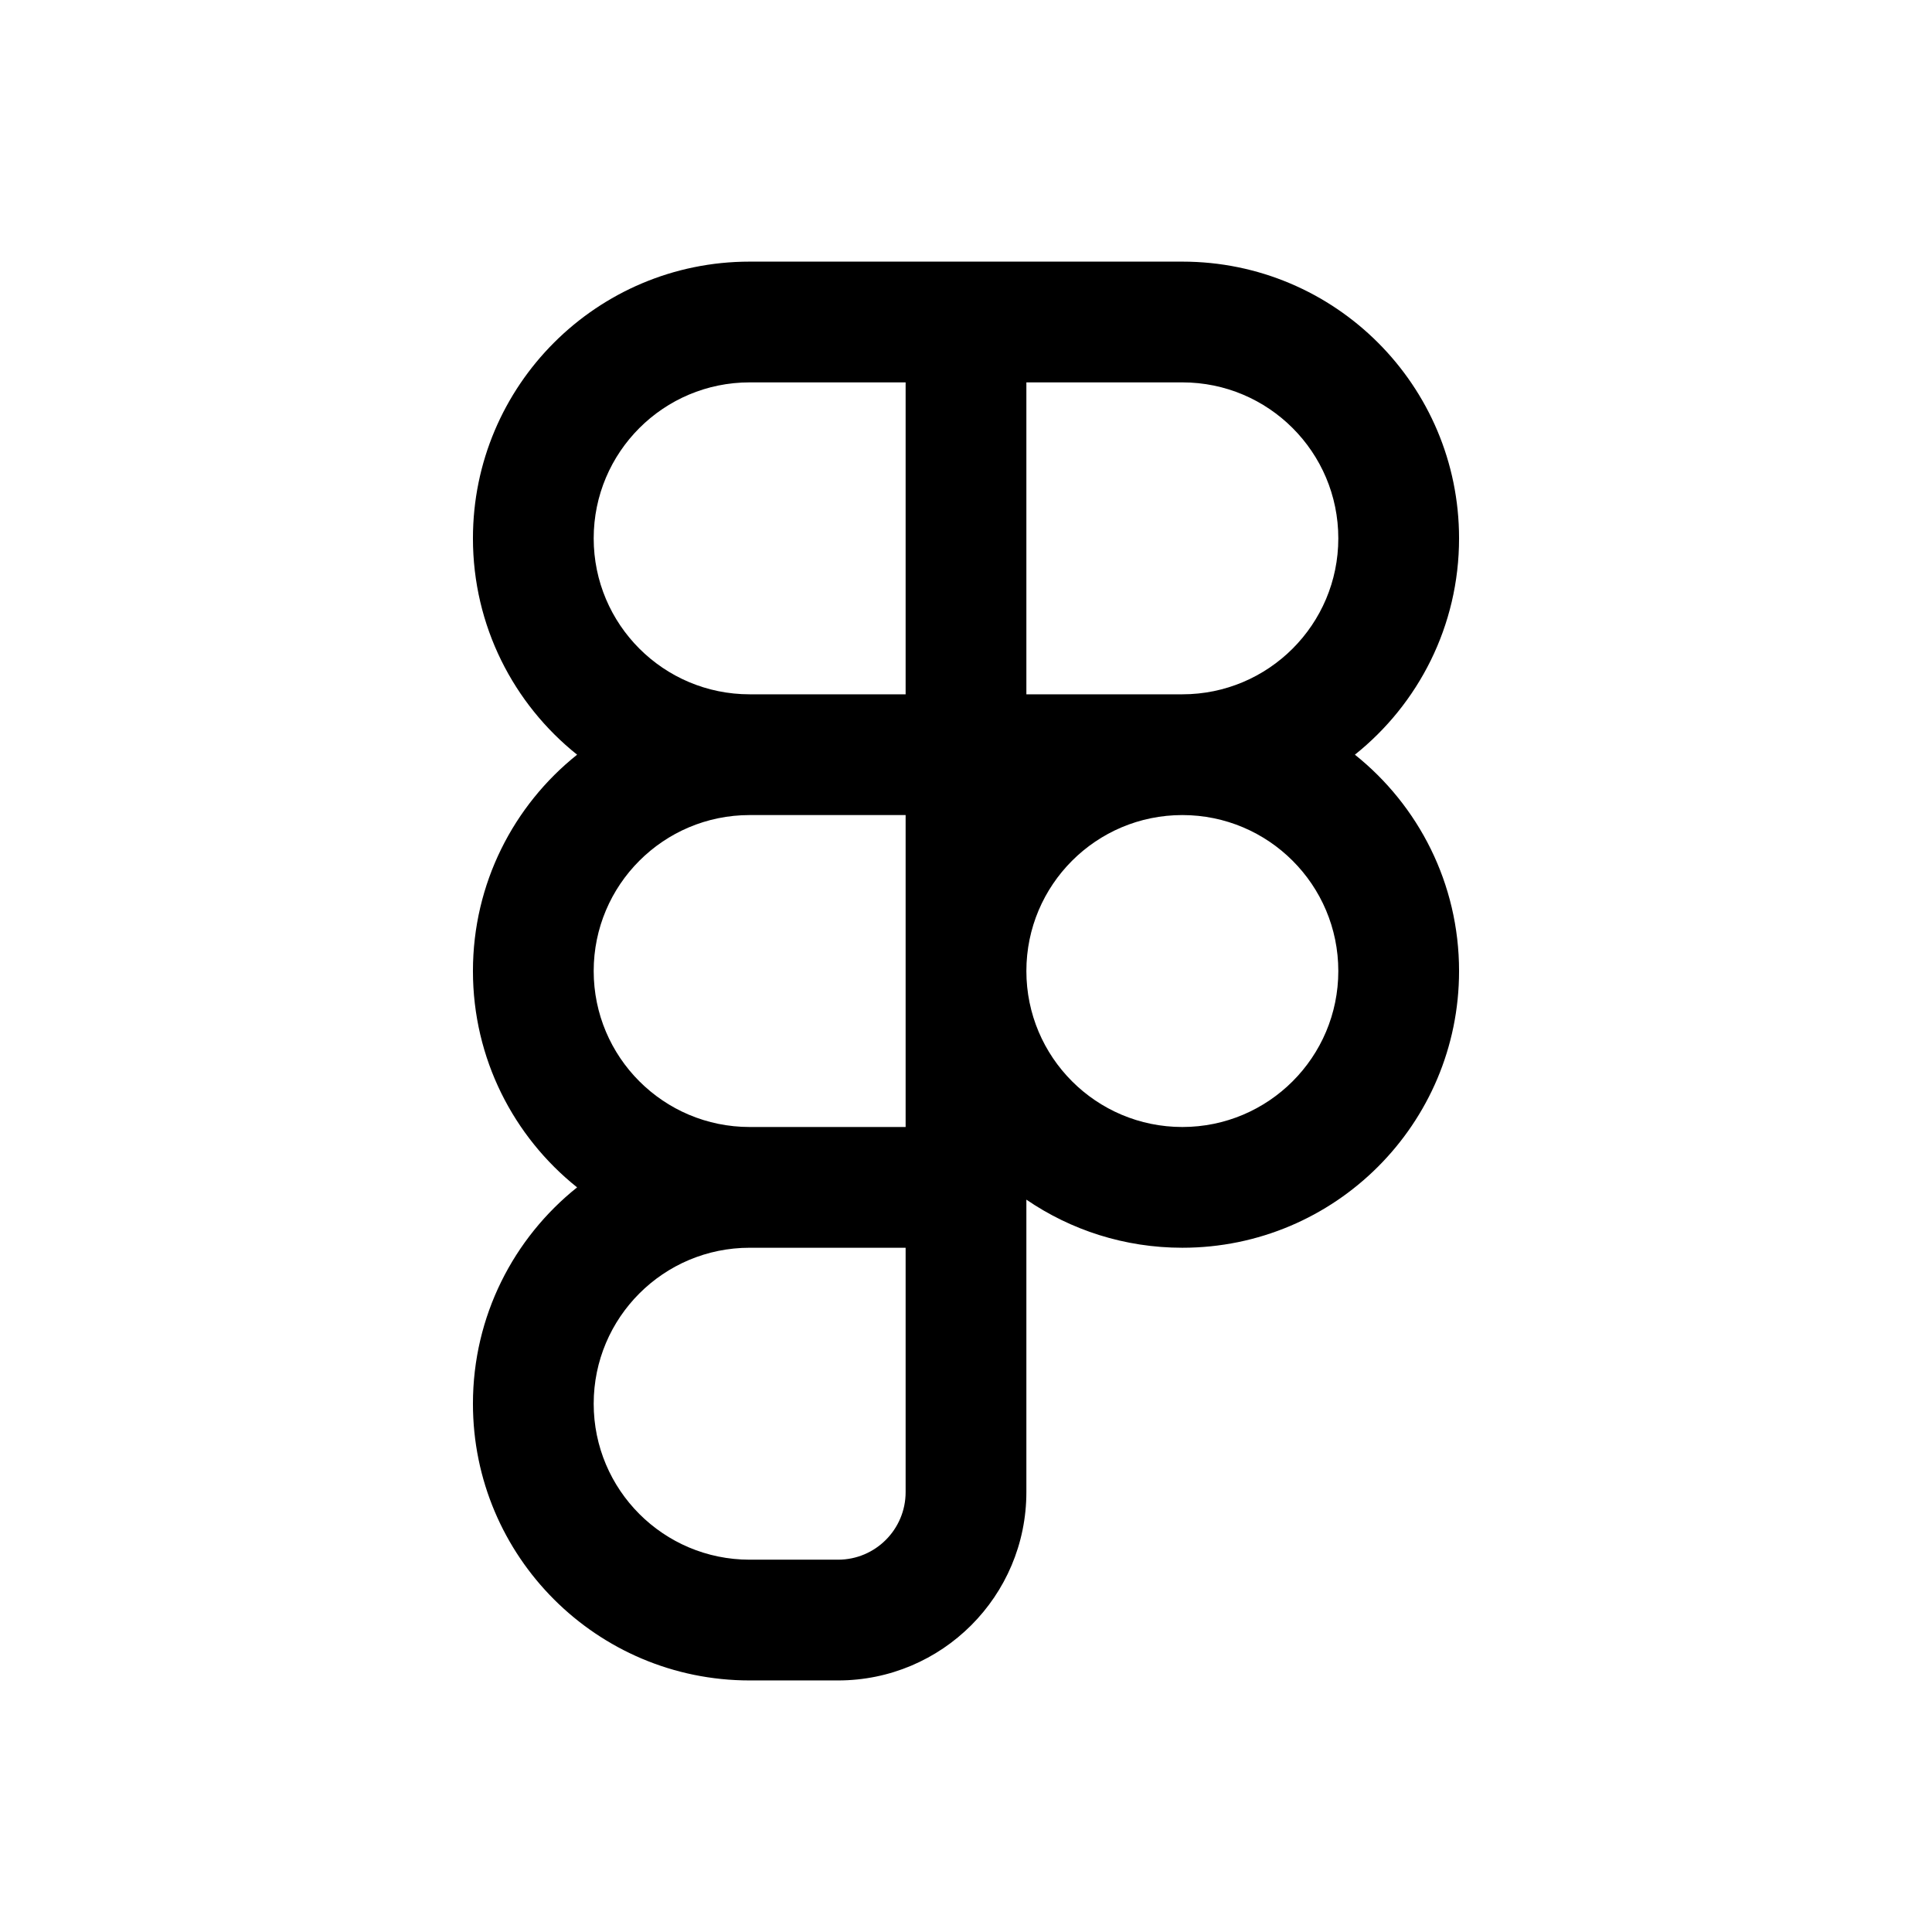
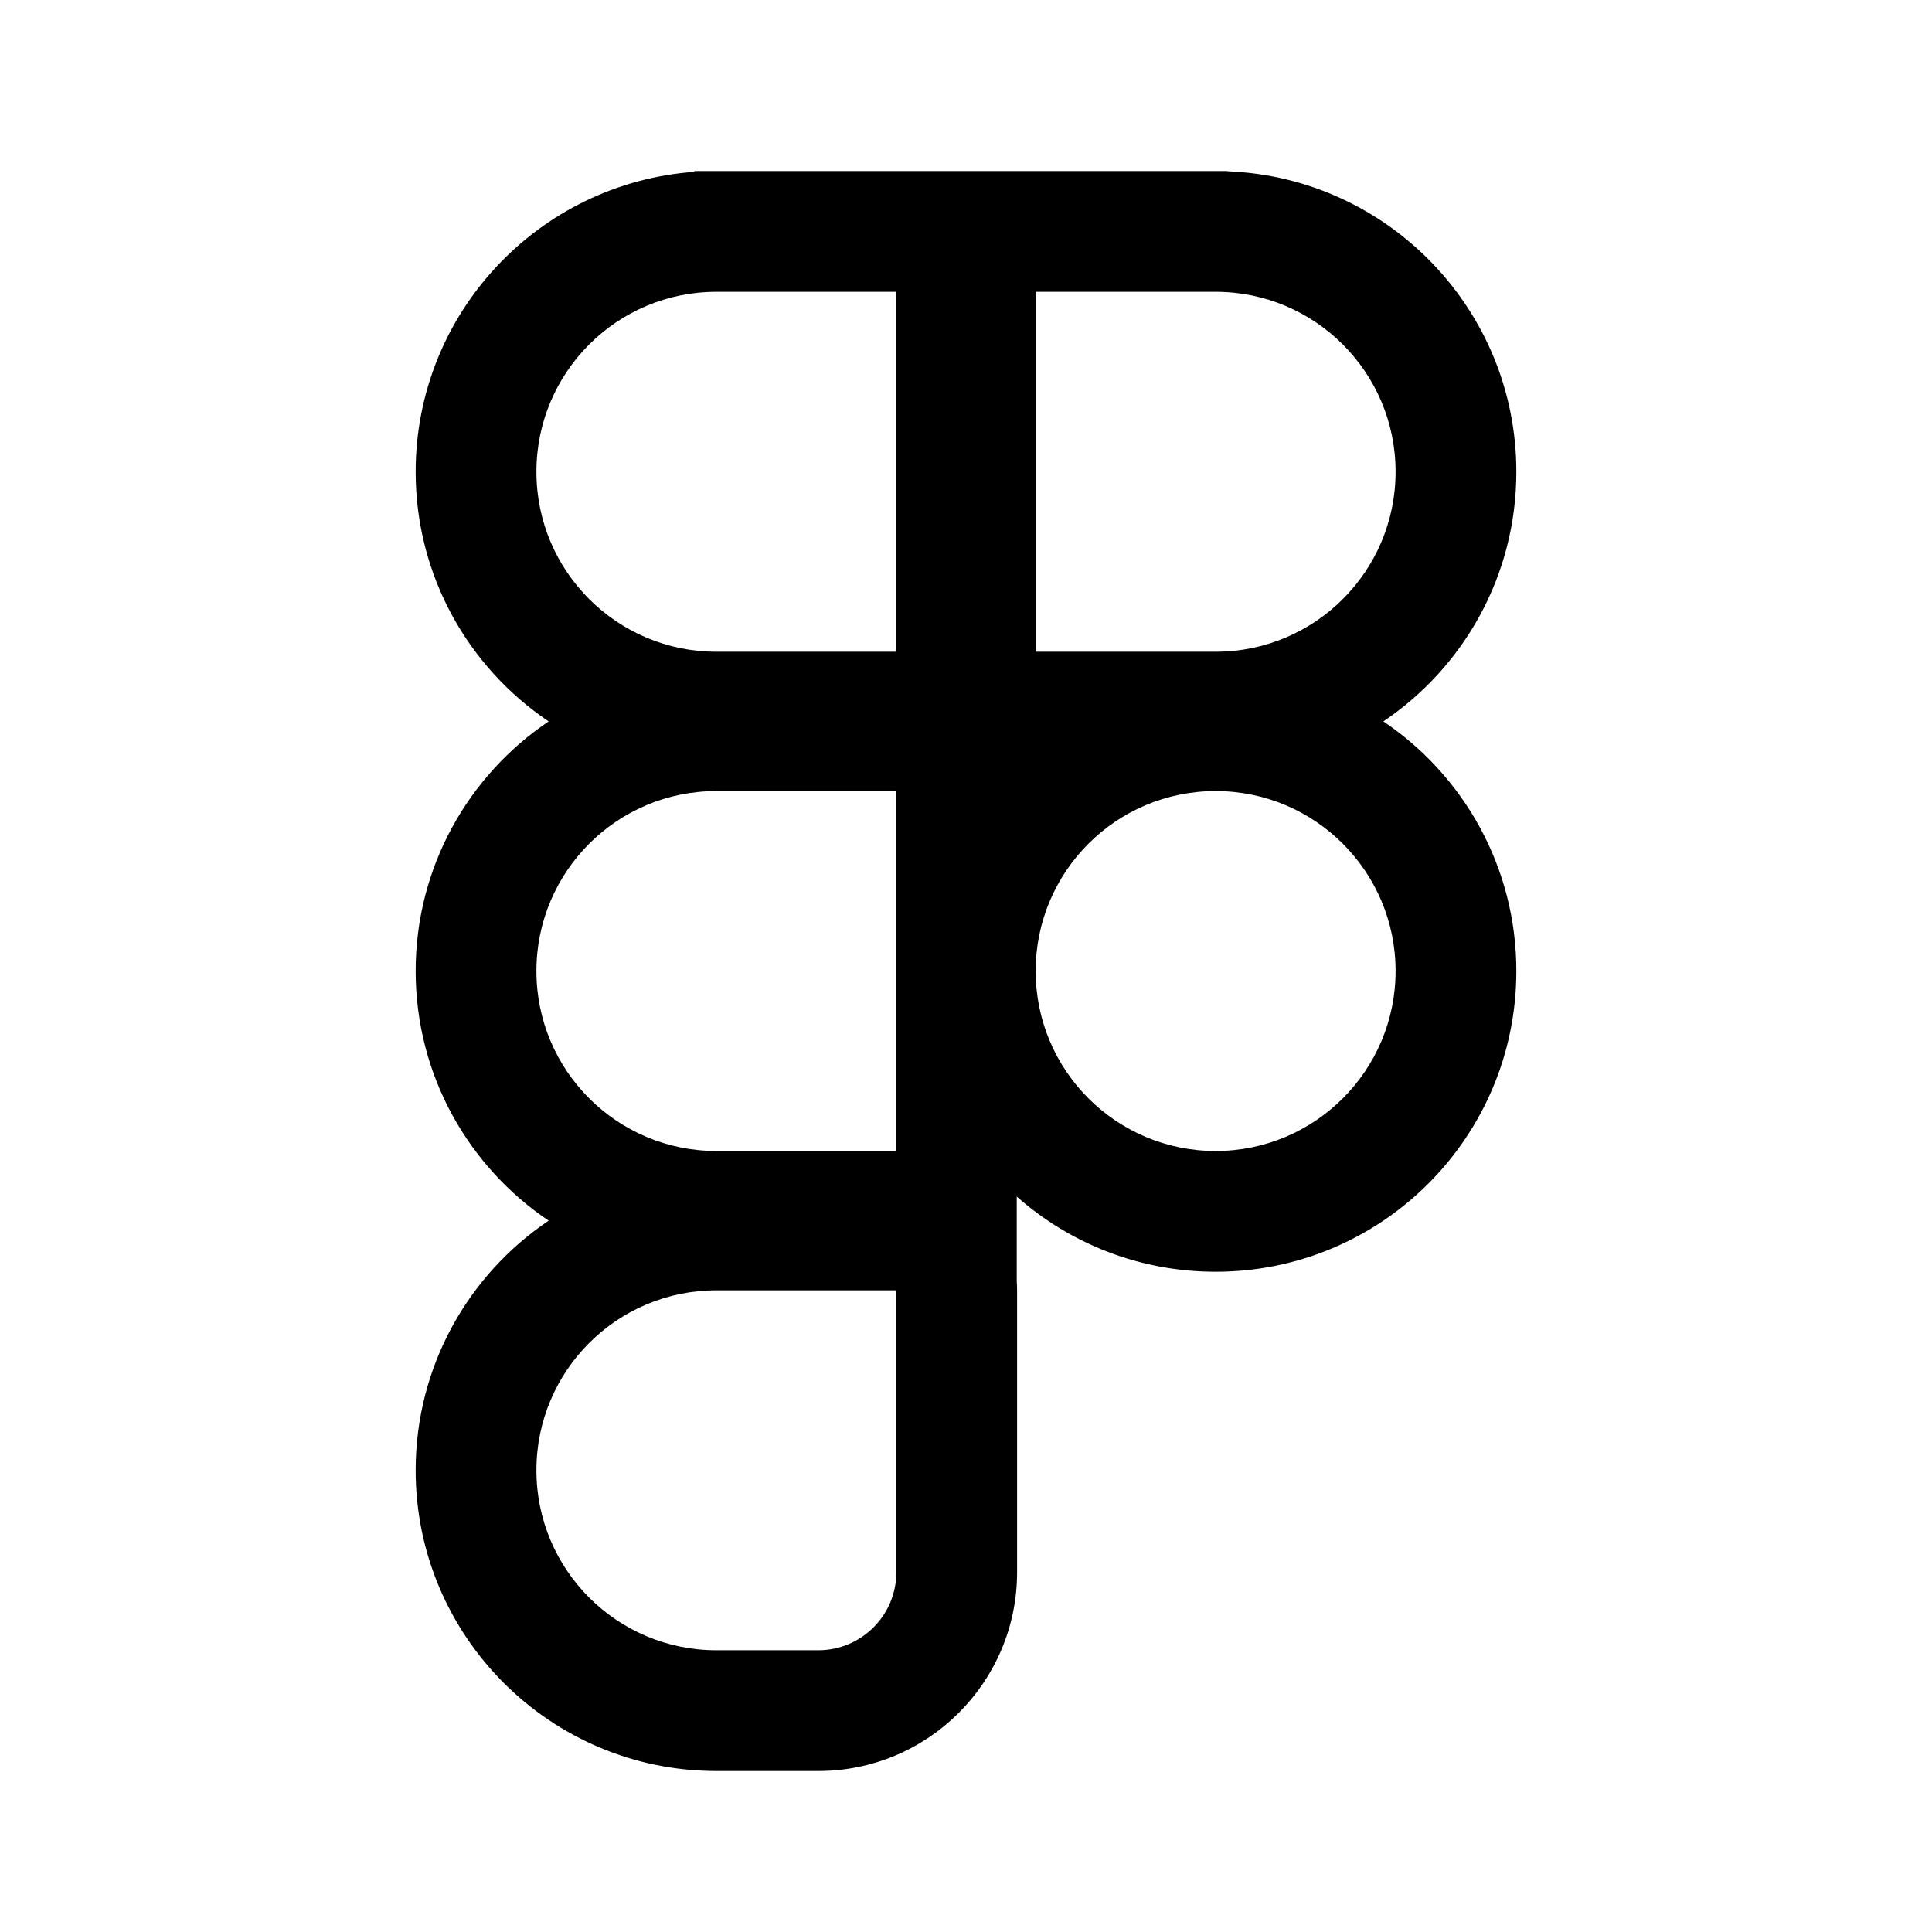
<svg xmlns="http://www.w3.org/2000/svg" width="192" height="192" viewBox="0 0 192 192" fill="none">
-   <path fill-rule="evenodd" clip-rule="evenodd" d="M47 53.5C47 38.312 59.312 26 74.5 26H117.5C132.688 26 145 38.312 145 53.5C145 62.203 140.958 69.961 134.648 75C140.958 80.039 145 87.797 145 96.5C145 111.688 132.688 124 117.5 124C111.751 124 106.413 122.236 102 119.219V148.282C102 158.62 93.62 167 83.282 167H74.5C59.312 167 47 154.688 47 139.5C47 130.797 51.042 123.039 57.352 118C51.042 112.961 47 105.203 47 96.5C47 87.797 51.042 80.039 57.352 75C51.042 69.961 47 62.203 47 53.5ZM90 69V38H74.5C65.94 38 59 44.94 59 53.5C59 62.06 65.94 69 74.5 69H90ZM90 81V112H74.5C65.94 112 59 105.06 59 96.5C59 87.94 65.94 81 74.5 81H90ZM117.5 81C108.94 81 102 87.94 102 96.5C102 105.06 108.94 112 117.5 112C126.06 112 133 105.06 133 96.5C133 87.94 126.06 81 117.5 81ZM117.5 69C126.06 69 133 62.06 133 53.5C133 44.94 126.06 38 117.5 38H102V69H117.5ZM74.5 124H90V148.282C90 151.992 86.992 155 83.282 155H74.5C65.94 155 59 148.06 59 139.5C59 130.94 65.94 124 74.5 124Z" fill="black" />
+   <path fill-rule="evenodd" clip-rule="evenodd" d="M54.524 71.692C46.552 66.325 41.308 57.217 41.308 46.885C41.308 31.118 53.519 18.202 69 17.079V17H71.192H89.077H102.923H120.808H122V17.023C137.952 17.649 150.692 30.78 150.692 46.885C150.692 57.217 145.448 66.325 137.476 71.692C145.448 77.059 150.692 86.167 150.692 96.5C150.692 113.005 137.312 126.385 120.808 126.385C113.231 126.385 106.312 123.565 101.044 118.917V127.34C101.066 127.634 101.077 127.931 101.077 128.231V156.246C101.077 167.154 92.231 176 81.323 176H71.192C54.688 176 41.308 162.62 41.308 146.115C41.308 135.783 46.552 126.675 54.524 121.308C46.552 115.941 41.308 106.833 41.308 96.5C41.308 86.168 46.552 77.059 54.524 71.692ZM53.308 46.885C53.308 37.008 61.315 29 71.192 29H89.077V64.769H71.192C61.315 64.769 53.308 56.761 53.308 46.885ZM120.808 64.769H102.923V29H120.808C130.685 29 138.692 37.008 138.692 46.885C138.692 56.761 130.685 64.769 120.808 64.769ZM71.192 114.385C61.315 114.385 53.308 106.377 53.308 96.5C53.308 86.623 61.315 78.615 71.192 78.615H89.077V114.385H71.192ZM71.192 164C61.315 164 53.308 155.992 53.308 146.115C53.308 136.238 61.315 128.231 71.192 128.231H89.077V156.246C89.077 160.527 85.604 164 81.323 164H71.192ZM120.808 114.385C130.685 114.385 138.692 106.377 138.692 96.5C138.692 86.623 130.685 78.615 120.808 78.615C110.93 78.615 102.923 86.623 102.923 96.5C102.923 106.377 110.93 114.385 120.808 114.385Z" fill="black" />
</svg>
